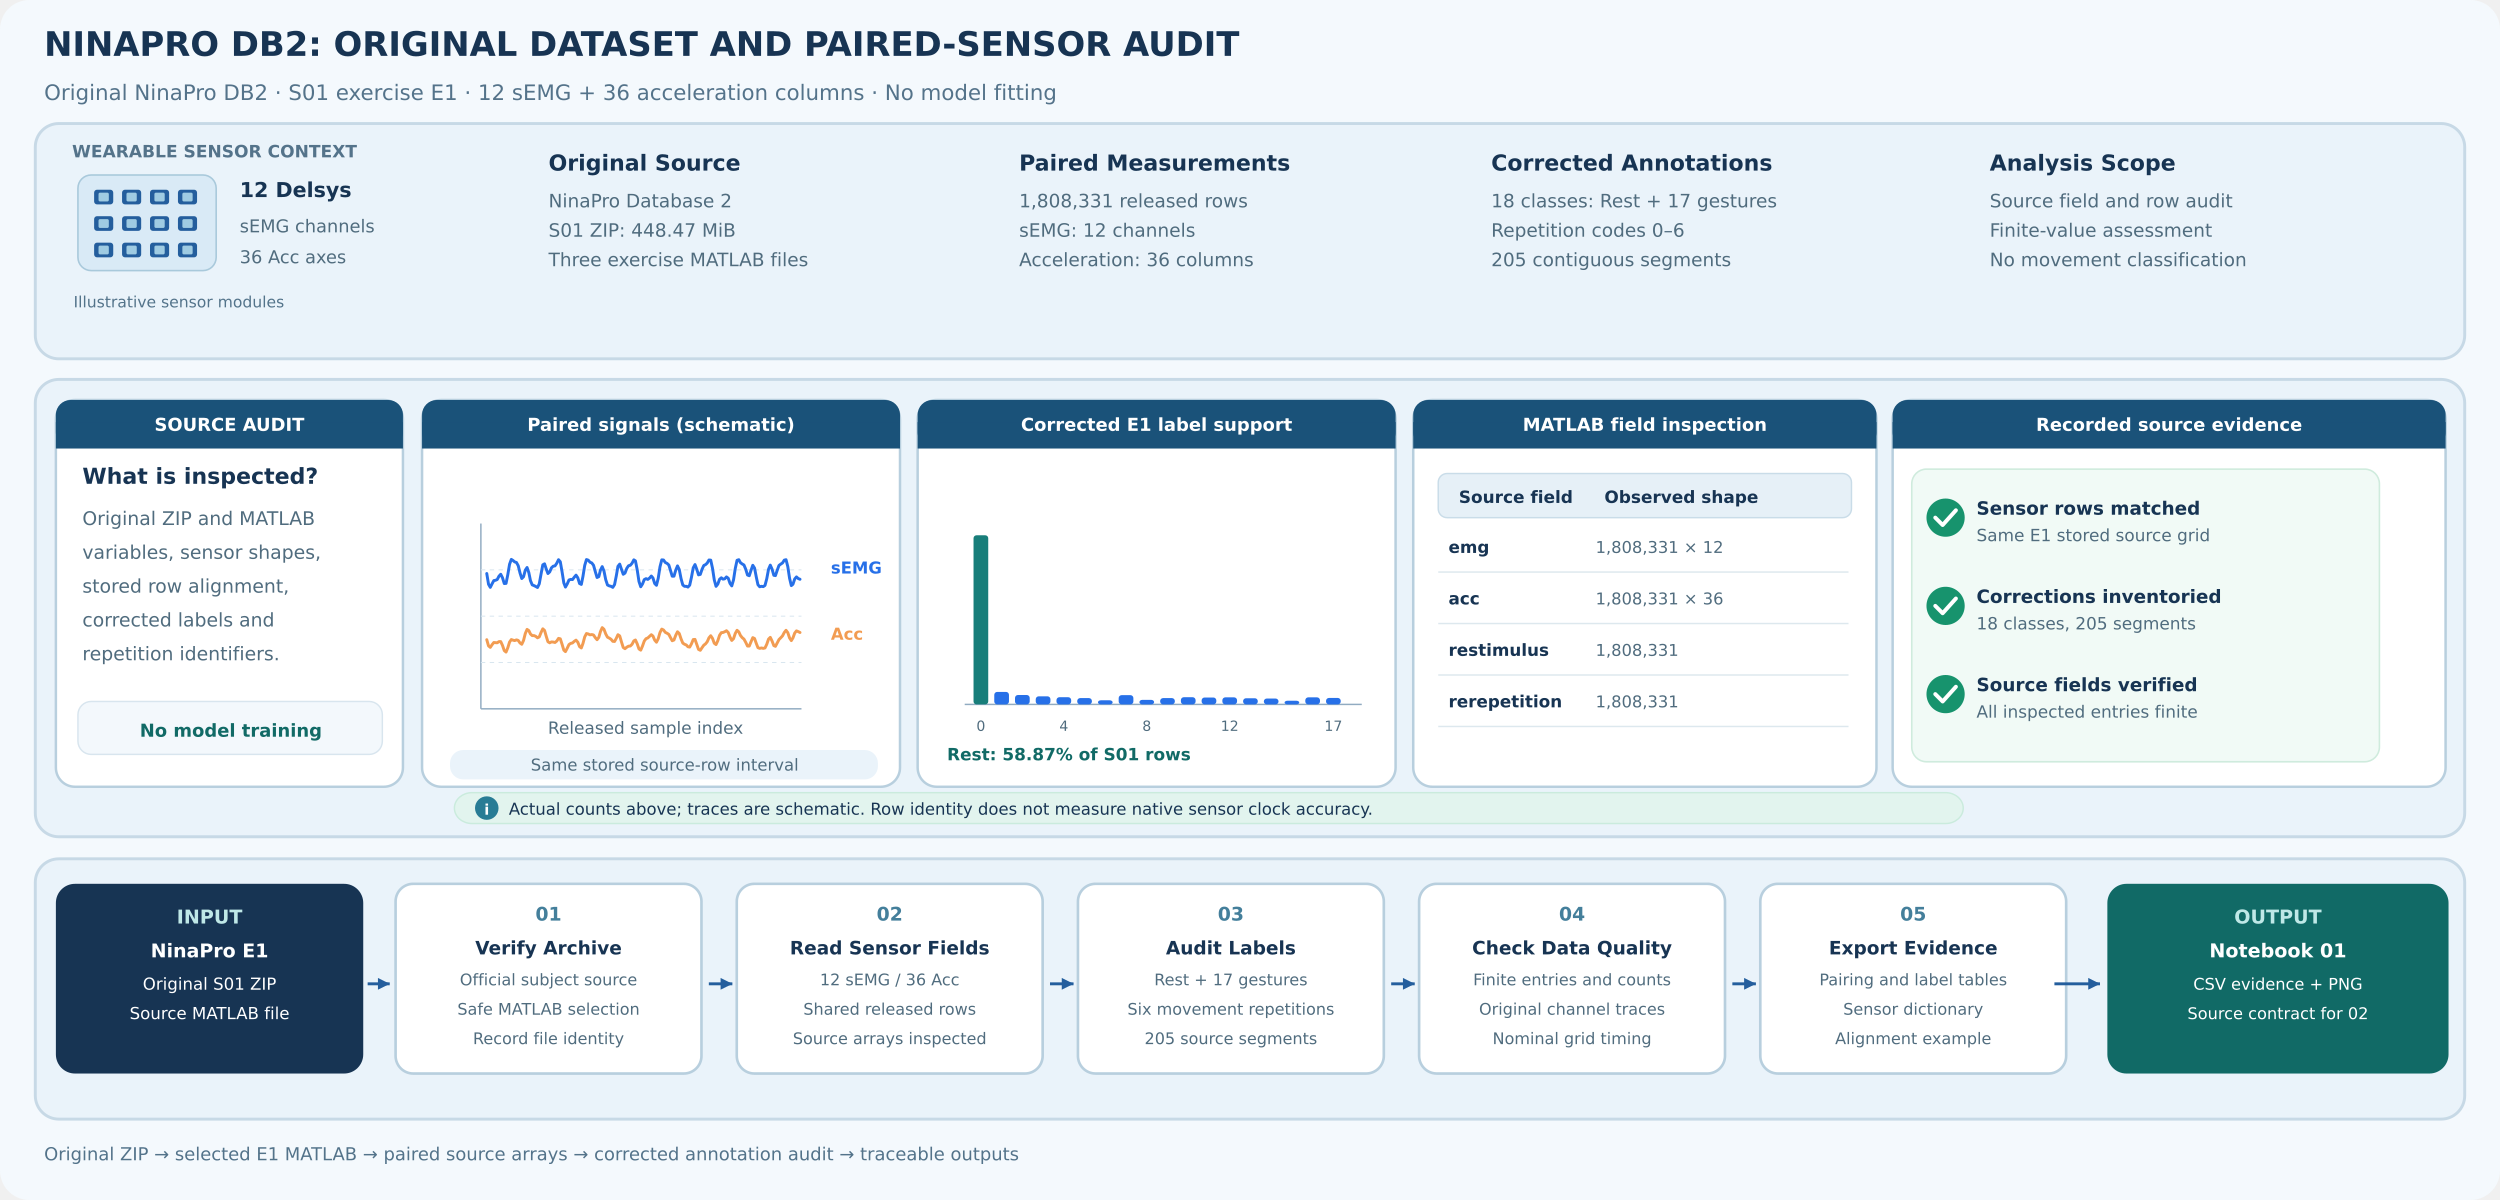
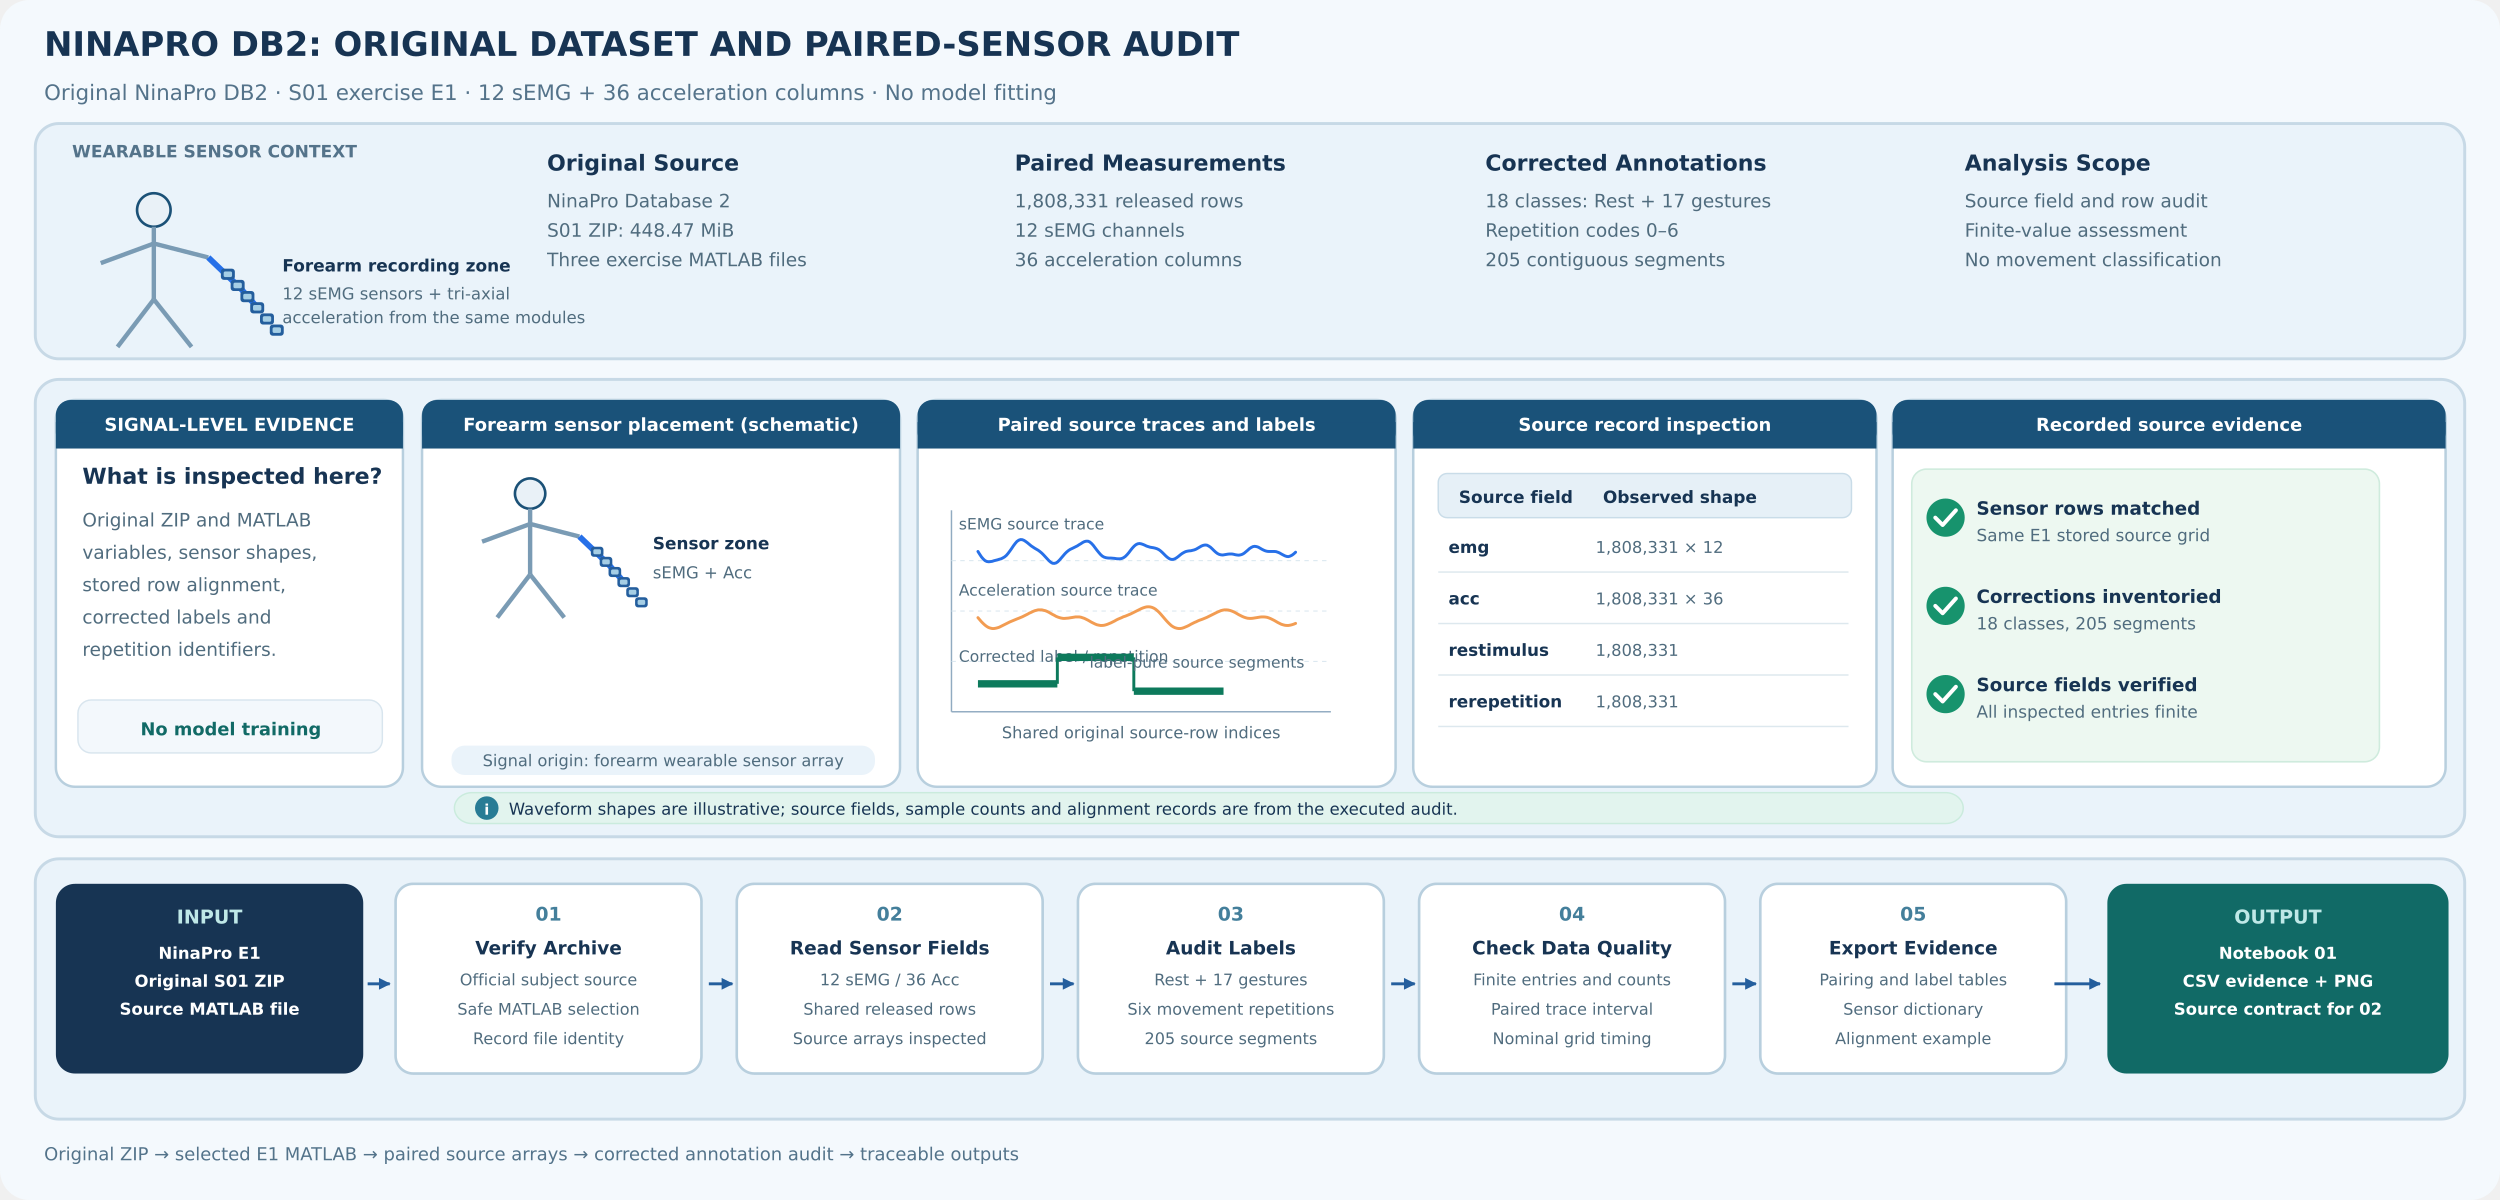
<svg xmlns="http://www.w3.org/2000/svg" width="1700" height="816" viewBox="0 0 1700 816" role="img" aria-labelledby="title desc">
  <defs>
-     <marker id="arrow" markerUnits="userSpaceOnUse" markerWidth="6" markerHeight="6" refX="5.5" refY="3" orient="auto">
-       <path d="M0 0 L6 3 L0 6 Z" fill="#245E9D" />
+     <marker id="arrow" markerUnits="userSpaceOnUse" markerWidth="8" markerHeight="8" refX="7.3" refY="4" orient="auto">
+       <path d="M0 0 L8 4 L0 8 Z" fill="#245E9D" />
    </marker>
  </defs>
  <rect width="1700" height="816" rx="20" fill="#F4F9FD" />
  <text x="30" y="38" font-family="DejaVu Sans, Arial, sans-serif" font-size="23" font-weight="700" fill="#173453">NINAPRO DB2: ORIGINAL DATASET AND PAIRED-SENSOR AUDIT</text>
  <text x="30" y="68" font-family="DejaVu Sans, Arial, sans-serif" font-size="14.5" fill="#54738A">Original NinaPro DB2 · S01 exercise E1 · 12 sEMG + 36 acceleration columns · No model fitting</text>
  <rect x="24" y="84" width="1652" height="160" rx="16" fill="#EAF3FA" stroke="#C7D9E6" stroke-width="2" />
  <rect x="24" y="258" width="1652" height="311" rx="16" fill="#EAF3FA" stroke="#C7D9E6" stroke-width="2" />
  <rect x="24" y="584" width="1652" height="177" rx="16" fill="#EAF3FA" stroke="#C7D9E6" stroke-width="2" />
  <text x="49" y="107" font-family="DejaVu Sans, Arial, sans-serif" font-size="11.6" fill="#54738A" font-weight="700">WEARABLE SENSOR CONTEXT</text>
-   <rect x="53" y="119" width="94" height="65" rx="9" fill="#D9EAF6" stroke="#A9C9DB" stroke-width="1.1" />
-   <rect x="64" y="129" width="13" height="10" rx="2" fill="#245E9D" />
-   <rect x="67" y="131" width="7" height="6" rx="1" fill="#9FCBE2" />
-   <rect x="83" y="129" width="13" height="10" rx="2" fill="#245E9D" />
-   <rect x="86" y="131" width="7" height="6" rx="1" fill="#9FCBE2" />
-   <rect x="102" y="129" width="13" height="10" rx="2" fill="#245E9D" />
-   <rect x="105" y="131" width="7" height="6" rx="1" fill="#9FCBE2" />
-   <rect x="121" y="129" width="13" height="10" rx="2" fill="#245E9D" />
-   <rect x="124" y="131" width="7" height="6" rx="1" fill="#9FCBE2" />
-   <rect x="64" y="147" width="13" height="10" rx="2" fill="#245E9D" />
-   <rect x="67" y="149" width="7" height="6" rx="1" fill="#9FCBE2" />
-   <rect x="83" y="147" width="13" height="10" rx="2" fill="#245E9D" />
-   <rect x="86" y="149" width="7" height="6" rx="1" fill="#9FCBE2" />
-   <rect x="102" y="147" width="13" height="10" rx="2" fill="#245E9D" />
-   <rect x="105" y="149" width="7" height="6" rx="1" fill="#9FCBE2" />
-   <rect x="121" y="147" width="13" height="10" rx="2" fill="#245E9D" />
-   <rect x="124" y="149" width="7" height="6" rx="1" fill="#9FCBE2" />
-   <rect x="64" y="165" width="13" height="10" rx="2" fill="#245E9D" />
-   <rect x="67" y="167" width="7" height="6" rx="1" fill="#9FCBE2" />
-   <rect x="83" y="165" width="13" height="10" rx="2" fill="#245E9D" />
-   <rect x="86" y="167" width="7" height="6" rx="1" fill="#9FCBE2" />
-   <rect x="102" y="165" width="13" height="10" rx="2" fill="#245E9D" />
-   <rect x="105" y="167" width="7" height="6" rx="1" fill="#9FCBE2" />
-   <rect x="121" y="165" width="13" height="10" rx="2" fill="#245E9D" />
-   <rect x="124" y="167" width="7" height="6" rx="1" fill="#9FCBE2" />
-   <text x="163" y="134" font-family="DejaVu Sans, Arial, sans-serif" font-size="14" fill="#173453" font-weight="700">12 Delsys</text>
-   <text x="163" y="158" font-family="DejaVu Sans, Arial, sans-serif" font-size="12.1" fill="#506C7E">sEMG channels</text>
-   <text x="163" y="179" font-family="DejaVu Sans, Arial, sans-serif" font-size="12.1" fill="#506C7E">36 Acc axes</text>
-   <text x="50" y="209" font-family="DejaVu Sans, Arial, sans-serif" font-size="10.6" fill="#53738A">Illustrative sensor modules</text>
-   <text x="373" y="116" font-family="DejaVu Sans, Arial, sans-serif" font-size="15" fill="#173453" font-weight="700">Original Source</text>
-   <text x="373" y="141" font-family="DejaVu Sans, Arial, sans-serif" font-size="12.6" fill="#506C7E">NinaPro Database 2</text>
-   <text x="373" y="161" font-family="DejaVu Sans, Arial, sans-serif" font-size="12.6" fill="#506C7E">S01 ZIP: 448.47 MiB</text>
-   <text x="373" y="181" font-family="DejaVu Sans, Arial, sans-serif" font-size="12.6" fill="#506C7E">Three exercise MATLAB files</text>
-   <text x="693" y="116" font-family="DejaVu Sans, Arial, sans-serif" font-size="15" fill="#173453" font-weight="700">Paired Measurements</text>
-   <text x="693" y="141" font-family="DejaVu Sans, Arial, sans-serif" font-size="12.6" fill="#506C7E">1,808,331 released rows</text>
-   <text x="693" y="161" font-family="DejaVu Sans, Arial, sans-serif" font-size="12.6" fill="#506C7E">sEMG: 12 channels</text>
-   <text x="693" y="181" font-family="DejaVu Sans, Arial, sans-serif" font-size="12.6" fill="#506C7E">Acceleration: 36 columns</text>
-   <text x="1014" y="116" font-family="DejaVu Sans, Arial, sans-serif" font-size="15" fill="#173453" font-weight="700">Corrected Annotations</text>
-   <text x="1014" y="141" font-family="DejaVu Sans, Arial, sans-serif" font-size="12.6" fill="#506C7E">18 classes: Rest + 17 gestures</text>
-   <text x="1014" y="161" font-family="DejaVu Sans, Arial, sans-serif" font-size="12.6" fill="#506C7E">Repetition codes 0–6</text>
-   <text x="1014" y="181" font-family="DejaVu Sans, Arial, sans-serif" font-size="12.6" fill="#506C7E">205 contiguous segments</text>
-   <text x="1353" y="116" font-family="DejaVu Sans, Arial, sans-serif" font-size="15" fill="#173453" font-weight="700">Analysis Scope</text>
-   <text x="1353" y="141" font-family="DejaVu Sans, Arial, sans-serif" font-size="12.6" fill="#506C7E">Source field and row audit</text>
-   <text x="1353" y="161" font-family="DejaVu Sans, Arial, sans-serif" font-size="12.6" fill="#506C7E">Finite-value assessment</text>
-   <text x="1353" y="181" font-family="DejaVu Sans, Arial, sans-serif" font-size="12.6" fill="#506C7E">No movement classification</text>
+   <circle cx="104.6" cy="142.8" r="11.4" fill="#E9F1F7" stroke="#1B5177" stroke-width="1.8" />
+   <line x1="104.6" y1="154.2" x2="104.6" y2="203.6" stroke="#7A9BB4" stroke-width="3.0" />
+   <line x1="104.6" y1="165.6" x2="68.5" y2="178.9" stroke="#7A9BB4" stroke-width="3.0" />
+   <line x1="104.6" y1="165.6" x2="141.65" y2="175.1" stroke="#7A9BB4" stroke-width="3.0" />
+   <line x1="104.6" y1="203.6" x2="79.9" y2="235.9" stroke="#7A9BB4" stroke-width="3.0" />
+   <line x1="104.6" y1="203.6" x2="130.25" y2="235.9" stroke="#7A9BB4" stroke-width="3.0" />
+   <line x1="141.65" y1="175.1" x2="163.5" y2="196.0" stroke="#2770E8" stroke-width="4.0" />
+   <line x1="163.5" y1="196.0" x2="176.8" y2="211.2" stroke="#2770E8" stroke-width="4.0" />
+   <rect x="150.2" y="182.7" width="9.5" height="7.6" rx="2" fill="#245E9D" />
+   <rect x="152.1" y="184.6" width="5.7" height="3.8" rx="1" fill="#A5CEE5" />
+   <rect x="156.85" y="190.3" width="9.5" height="7.6" rx="2" fill="#245E9D" />
+   <rect x="158.75" y="192.2" width="5.7" height="3.8" rx="1" fill="#A5CEE5" />
+   <rect x="163.5" y="197.9" width="9.5" height="7.6" rx="2" fill="#245E9D" />
+   <rect x="165.4" y="199.8" width="5.7" height="3.8" rx="1" fill="#A5CEE5" />
+   <rect x="170.15" y="205.5" width="9.5" height="7.6" rx="2" fill="#245E9D" />
+   <rect x="172.05" y="207.4" width="5.7" height="3.8" rx="1" fill="#A5CEE5" />
+   <rect x="176.8" y="213.1" width="9.5" height="7.6" rx="2" fill="#245E9D" />
+   <rect x="178.7" y="215.0" width="5.7" height="3.8" rx="1" fill="#A5CEE5" />
+   <rect x="183.45" y="220.7" width="9.5" height="7.6" rx="2" fill="#245E9D" />
+   <rect x="185.35" y="222.6" width="5.7" height="3.8" rx="1" fill="#A5CEE5" />
+   <text x="192.0" y="184.6" font-family="DejaVu Sans, Arial, sans-serif" font-size="11.5" fill="#173453" font-weight="700">Forearm recording zone</text>
+   <text x="192.0" y="203.6" font-family="DejaVu Sans, Arial, sans-serif" font-size="11.2" fill="#506C7E">12 sEMG sensors + tri-axial</text>
+   <text x="192.0" y="219.75" font-family="DejaVu Sans, Arial, sans-serif" font-size="11.2" fill="#506C7E">acceleration from the same modules</text>
+   <text x="372" y="116" font-family="DejaVu Sans, Arial, sans-serif" font-size="15" fill="#173453" font-weight="700">Original Source</text>
+   <text x="372" y="141" font-family="DejaVu Sans, Arial, sans-serif" font-size="12.6" fill="#506C7E">NinaPro Database 2</text>
+   <text x="372" y="161" font-family="DejaVu Sans, Arial, sans-serif" font-size="12.6" fill="#506C7E">S01 ZIP: 448.47 MiB</text>
+   <text x="372" y="181" font-family="DejaVu Sans, Arial, sans-serif" font-size="12.6" fill="#506C7E">Three exercise MATLAB files</text>
+   <text x="690" y="116" font-family="DejaVu Sans, Arial, sans-serif" font-size="15" fill="#173453" font-weight="700">Paired Measurements</text>
+   <text x="690" y="141" font-family="DejaVu Sans, Arial, sans-serif" font-size="12.6" fill="#506C7E">1,808,331 released rows</text>
+   <text x="690" y="161" font-family="DejaVu Sans, Arial, sans-serif" font-size="12.6" fill="#506C7E">12 sEMG channels</text>
+   <text x="690" y="181" font-family="DejaVu Sans, Arial, sans-serif" font-size="12.6" fill="#506C7E">36 acceleration columns</text>
+   <text x="1010" y="116" font-family="DejaVu Sans, Arial, sans-serif" font-size="15" fill="#173453" font-weight="700">Corrected Annotations</text>
+   <text x="1010" y="141" font-family="DejaVu Sans, Arial, sans-serif" font-size="12.6" fill="#506C7E">18 classes: Rest + 17 gestures</text>
+   <text x="1010" y="161" font-family="DejaVu Sans, Arial, sans-serif" font-size="12.6" fill="#506C7E">Repetition codes 0–6</text>
+   <text x="1010" y="181" font-family="DejaVu Sans, Arial, sans-serif" font-size="12.6" fill="#506C7E">205 contiguous segments</text>
+   <text x="1336" y="116" font-family="DejaVu Sans, Arial, sans-serif" font-size="15" fill="#173453" font-weight="700">Analysis Scope</text>
+   <text x="1336" y="141" font-family="DejaVu Sans, Arial, sans-serif" font-size="12.6" fill="#506C7E">Source field and row audit</text>
+   <text x="1336" y="161" font-family="DejaVu Sans, Arial, sans-serif" font-size="12.6" fill="#506C7E">Finite-value assessment</text>
+   <text x="1336" y="181" font-family="DejaVu Sans, Arial, sans-serif" font-size="12.6" fill="#506C7E">No movement classification</text>
  <rect x="38" y="272" width="236" height="263" rx="13" fill="#FFFFFF" stroke="#B8CFDE" stroke-width="1.7" />
  <rect x="38" y="272" width="236" height="32" rx="10" fill="#1A5279" />
  <rect x="38" y="287" width="236" height="18" rx="0" fill="#1A5279" />
-   <text x="156.0" y="293" font-family="DejaVu Sans, Arial, sans-serif" font-size="12.2" fill="#FFFFFF" font-weight="700" text-anchor="middle">SOURCE AUDIT</text>
-   <text x="56" y="329" font-family="DejaVu Sans, Arial, sans-serif" font-size="15" fill="#173453" font-weight="700">What is inspected?</text>
-   <text x="56" y="357" font-family="DejaVu Sans, Arial, sans-serif" font-size="12.8" fill="#506C7E">Original ZIP and MATLAB</text>
-   <text x="56" y="380" font-family="DejaVu Sans, Arial, sans-serif" font-size="12.8" fill="#506C7E">variables, sensor shapes,</text>
-   <text x="56" y="403" font-family="DejaVu Sans, Arial, sans-serif" font-size="12.8" fill="#506C7E">stored row alignment,</text>
-   <text x="56" y="426" font-family="DejaVu Sans, Arial, sans-serif" font-size="12.8" fill="#506C7E">corrected labels and</text>
-   <text x="56" y="449" font-family="DejaVu Sans, Arial, sans-serif" font-size="12.8" fill="#506C7E">repetition identifiers.</text>
-   <rect x="53" y="477" width="207" height="36" rx="9" fill="#F3F8FC" stroke="#D8E5EE" stroke-width="1" />
-   <text x="157" y="501" font-family="DejaVu Sans, Arial, sans-serif" font-size="12.2" fill="#116A66" font-weight="700" text-anchor="middle">No model training</text>
+   <text x="156.0" y="293" font-family="DejaVu Sans, Arial, sans-serif" font-size="12.2" fill="#FFFFFF" font-weight="700" text-anchor="middle">SIGNAL-LEVEL EVIDENCE</text>
+   <text x="56" y="329" font-family="DejaVu Sans, Arial, sans-serif" font-size="15" fill="#173453" font-weight="700">What is inspected here?</text>
+   <text x="56" y="358" font-family="DejaVu Sans, Arial, sans-serif" font-size="12.6" fill="#506C7E">Original ZIP and MATLAB</text>
+   <text x="56" y="380" font-family="DejaVu Sans, Arial, sans-serif" font-size="12.6" fill="#506C7E">variables, sensor shapes,</text>
+   <text x="56" y="402" font-family="DejaVu Sans, Arial, sans-serif" font-size="12.6" fill="#506C7E">stored row alignment,</text>
+   <text x="56" y="424" font-family="DejaVu Sans, Arial, sans-serif" font-size="12.6" fill="#506C7E">corrected labels and</text>
+   <text x="56" y="446" font-family="DejaVu Sans, Arial, sans-serif" font-size="12.6" fill="#506C7E">repetition identifiers.</text>
+   <rect x="53" y="476" width="207" height="36" rx="9" fill="#F3F8FC" stroke="#D8E5EE" stroke-width="1" />
+   <text x="157" y="500" font-family="DejaVu Sans, Arial, sans-serif" font-size="12.1" fill="#116A66" font-weight="700" text-anchor="middle">No model training</text>
  <rect x="287" y="272" width="325" height="263" rx="13" fill="#FFFFFF" stroke="#B8CFDE" stroke-width="1.7" />
  <rect x="287" y="272" width="325" height="32" rx="10" fill="#1A5279" />
  <rect x="287" y="287" width="325" height="18" rx="0" fill="#1A5279" />
-   <text x="449.5" y="293" font-family="DejaVu Sans, Arial, sans-serif" font-size="12.2" fill="#FFFFFF" font-weight="700" text-anchor="middle">Paired signals (schematic)</text>
-   <line x1="327" y1="482" x2="545" y2="482" stroke="#91ABC1" stroke-width="1" />
-   <line x1="327" y1="356" x2="327" y2="482" stroke="#91ABC1" stroke-width="1" />
-   <line x1="327" y1="387.5" x2="545" y2="387.5" stroke="#D9E6EF" stroke-width="0.7" stroke-dasharray="3 3" />
-   <line x1="327" y1="419.0" x2="545" y2="419.0" stroke="#D9E6EF" stroke-width="0.7" stroke-dasharray="3 3" />
-   <line x1="327" y1="450.5" x2="545" y2="450.5" stroke="#D9E6EF" stroke-width="0.7" stroke-dasharray="3 3" />
-   <polyline points="331.0,390.0 332.2,397.3 333.4,399.4 334.6,397.0 335.8,394.8 336.9,394.6 338.1,394.1 339.3,391.8 340.5,390.5 341.7,392.9 342.9,396.8 344.1,396.7 345.3,390.8 346.5,383.7 347.7,380.4 348.8,381.1 350.0,382.1 351.2,382.5 352.4,384.7 353.6,389.6 354.8,393.4 356.0,392.2 357.2,387.7 358.4,385.9 359.6,389.4 360.7,394.8 361.9,397.7 363.1,398.2 364.3,398.8 365.5,399.5 366.7,397.0 367.9,390.4 369.1,384.1 370.3,383.4 371.5,387.1 372.6,390.0 373.8,388.9 375.0,386.1 376.2,385.0 377.4,384.8 378.6,383.0 379.8,380.6 381.0,382.0 382.2,388.8 383.4,396.4 384.5,399.2 385.7,397.1 386.9,394.4 388.1,394.0 389.3,394.1 390.5,392.5 391.7,391.1 392.9,392.9 394.1,396.8 395.3,397.4 396.4,392.0 397.6,384.5 398.8,380.5 400.0,380.9 401.2,382.3 402.4,382.8 403.6,384.4 404.8,388.7 406.0,392.7 407.2,392.1 408.3,387.7 409.5,385.3 410.7,388.3 411.9,394.2 413.1,397.8 414.3,398.4 415.5,398.7 416.7,399.4 417.9,397.5 419.1,391.5 420.2,385.1 421.4,383.6 422.6,387.1 423.8,390.5 425.0,389.7 426.2,386.5 427.4,384.7 428.6,384.4 429.8,383.0 431.0,380.7 432.1,381.4 433.3,387.5 434.5,395.4 435.7,399.0 436.9,397.1 438.1,394.1 439.3,393.5 440.5,394.0 441.7,393.1 442.9,391.7 444.0,393.0 445.2,396.8 446.4,398.0 447.6,393.2 448.8,385.4 450.0,380.7 451.2,380.8 452.4,382.5 453.6,383.1 454.8,384.2 455.9,387.8 457.1,391.8 458.3,391.8 459.5,387.7 460.7,384.8 461.9,387.3 463.1,393.4 464.3,397.8 465.5,398.7 466.7,398.7 467.8,399.2 469.0,397.9 470.2,392.5 471.4,386.1 472.6,383.9 473.8,387.1 475.0,390.9 476.2,390.6 477.4,387.1 478.6,384.5 479.7,384.0 480.9,382.9 482.1,380.8 483.3,380.9 484.5,386.4 485.7,394.3 486.9,398.7 488.1,397.2 489.3,393.9 490.5,392.9 491.6,393.8 492.8,393.6 494.0,392.3 495.2,393.2 496.4,396.7 497.6,398.4 498.8,394.3 500.0,386.5 501.2,381.0 502.4,380.6 503.5,382.6 504.7,383.5 505.9,384.2 507.1,387.1 508.3,391.0 509.5,391.5 510.7,387.8 511.9,384.4 513.1,386.3 514.3,392.5 515.4,397.6 516.6,399.0 517.8,398.7 519.0,398.9 520.2,398.1 521.4,393.5 522.6,387.1 523.8,384.3 525.0,387.0 526.2,391.2 527.3,391.4 528.5,387.8 529.7,384.5 530.9,383.6 532.1,382.8 533.3,380.9 534.5,380.6 535.7,385.3 536.9,393.2 538.1,398.2 539.2,397.3 540.4,393.7 541.6,392.3 542.8,393.4 544.0,393.9" fill="none" stroke="#2770E8" stroke-width="2.0" stroke-linecap="round" stroke-linejoin="round" />
-   <polyline points="331.0,435.0 332.2,439.2 333.4,440.2 334.6,438.4 335.8,436.9 336.9,437.0 338.1,437.1 339.3,436.3 340.5,436.3 341.7,438.9 342.9,442.4 344.1,443.4 345.3,440.5 346.5,436.6 347.7,434.9 348.8,435.3 350.0,435.6 351.2,435.1 352.4,435.5 353.6,437.2 354.8,438.1 356.0,435.5 357.2,430.8 358.4,428.0 359.6,428.8 360.7,431.1 361.9,432.2 363.1,432.2 364.3,432.7 365.5,433.7 366.7,433.1 367.9,430.1 369.1,427.6 370.3,428.7 371.5,432.9 372.6,436.4 373.8,437.1 375.0,436.5 376.2,436.6 377.4,436.9 378.6,435.9 379.8,434.1 381.0,434.4 382.2,438.1 383.4,442.1 384.5,443.1 385.7,440.8 386.9,438.3 388.1,437.5 389.3,437.2 390.5,436.1 391.7,435.3 392.9,436.7 394.1,439.7 395.3,440.6 396.4,437.6 397.6,433.1 398.8,430.8 400.0,431.1 401.2,431.7 402.4,431.5 403.6,431.8 404.8,433.6 406.0,435.0 407.2,433.4 408.3,429.5 409.5,426.8 410.7,427.9 411.9,431.1 413.1,433.3 414.3,433.9 415.5,434.7 416.7,436.1 417.9,436.2 419.1,434.0 420.2,431.6 421.4,432.4 422.6,436.5 423.8,440.3 425.0,441.1 426.2,440.1 427.4,439.4 428.6,439.3 429.8,438.1 431.0,435.8 432.1,435.2 433.3,437.8 434.5,441.3 435.7,442.1 436.9,439.3 438.1,435.9 439.3,434.3 440.5,433.8 441.7,432.7 442.9,431.6 444.0,432.5 445.2,435.3 446.4,436.7 447.6,434.3 448.8,430.1 450.0,427.8 451.2,428.4 452.4,430.0 453.6,430.6 454.8,431.4 455.9,433.5 457.1,435.7 458.3,435.2 459.5,432.0 460.7,429.6 461.9,430.8 463.1,434.4 464.3,437.3 465.5,438.1 466.7,438.6 467.8,439.8 469.0,440.0 470.2,437.8 471.4,434.9 472.6,434.8 473.8,438.2 475.0,441.6 476.2,442.2 477.4,440.4 478.6,438.7 479.7,437.9 480.9,436.4 482.1,433.7 483.3,432.3 484.5,434.1 485.7,437.4 486.9,438.3 488.1,435.7 489.3,432.0 490.5,430.2 491.6,430.1 492.8,429.6 494.0,428.9 495.2,430.1 496.4,433.2 497.6,435.5 498.8,434.3 500.0,430.7 501.2,428.6 502.4,429.7 503.5,432.1 504.7,433.6 505.9,434.6 507.1,436.8 508.3,439.3 509.5,439.3 510.7,436.4 511.9,433.6 513.1,434.2 514.3,437.6 515.4,440.4 516.6,440.9 517.8,440.6 519.0,440.9 520.2,440.6 521.4,438.1 522.6,434.6 523.8,433.4 525.0,435.9 526.2,439.0 527.3,439.5 528.5,437.2 529.7,434.9 530.9,433.7 532.1,432.4 533.3,430.1 534.5,428.6 535.7,430.2 536.9,433.8 538.1,435.6 539.2,433.8 540.4,430.5 541.6,429.0 542.8,429.5 544.0,430.1" fill="none" stroke="#F29C52" stroke-width="2.0" stroke-linecap="round" stroke-linejoin="round" />
-   <text x="565" y="390" font-family="DejaVu Sans, Arial, sans-serif" font-size="11.2" fill="#2770E8" font-weight="700">sEMG</text>
-   <text x="565" y="435" font-family="DejaVu Sans, Arial, sans-serif" font-size="11.2" fill="#F29C52" font-weight="700">Acc</text>
-   <text x="439" y="499" font-family="DejaVu Sans, Arial, sans-serif" font-size="11.5" fill="#506C7E" text-anchor="middle">Released sample index</text>
-   <rect x="306" y="510" width="291" height="20" rx="9" fill="#EAF3FA" />
-   <text x="452" y="524" font-family="DejaVu Sans, Arial, sans-serif" font-size="11.2" fill="#506C7E" text-anchor="middle">Same stored source-row interval</text>
+   <text x="449.5" y="293" font-family="DejaVu Sans, Arial, sans-serif" font-size="12.2" fill="#FFFFFF" font-weight="700" text-anchor="middle">Forearm sensor placement (schematic)</text>
+   <circle cx="360.48" cy="335.64" r="10.32" fill="#E9F1F7" stroke="#1B5177" stroke-width="1.8" />
+   <line x1="360.48" y1="345.96" x2="360.48" y2="390.68" stroke="#7A9BB4" stroke-width="3.0" />
+   <line x1="360.48" y1="356.28" x2="327.8" y2="368.32" stroke="#7A9BB4" stroke-width="3.0" />
+   <line x1="360.48" y1="356.28" x2="394.02" y2="364.88" stroke="#7A9BB4" stroke-width="3.0" />
+   <line x1="360.48" y1="390.68" x2="338.12" y2="419.92" stroke="#7A9BB4" stroke-width="3.0" />
+   <line x1="360.48" y1="390.68" x2="383.7" y2="419.92" stroke="#7A9BB4" stroke-width="3.0" />
+   <line x1="394.02" y1="364.88" x2="413.8" y2="383.8" stroke="#2770E8" stroke-width="4.0" />
+   <line x1="413.8" y1="383.8" x2="425.84" y2="397.56" stroke="#2770E8" stroke-width="4.0" />
+   <rect x="401.76" y="371.76" width="8.6" height="6.88" rx="2" fill="#245E9D" />
+   <rect x="403.48" y="373.48" width="5.16" height="3.44" rx="1" fill="#A5CEE5" />
+   <rect x="407.78" y="378.64" width="8.6" height="6.88" rx="2" fill="#245E9D" />
+   <rect x="409.5" y="380.36" width="5.16" height="3.44" rx="1" fill="#A5CEE5" />
+   <rect x="413.8" y="385.52" width="8.6" height="6.88" rx="2" fill="#245E9D" />
+   <rect x="415.52" y="387.24" width="5.16" height="3.44" rx="1" fill="#A5CEE5" />
+   <rect x="419.82" y="392.4" width="8.6" height="6.88" rx="2" fill="#245E9D" />
+   <rect x="421.54" y="394.12" width="5.16" height="3.44" rx="1" fill="#A5CEE5" />
+   <rect x="425.84" y="399.28" width="8.6" height="6.88" rx="2" fill="#245E9D" />
+   <rect x="427.56" y="401.0" width="5.16" height="3.44" rx="1" fill="#A5CEE5" />
+   <rect x="431.86" y="406.16" width="8.6" height="6.88" rx="2" fill="#245E9D" />
+   <rect x="433.58" y="407.88" width="5.16" height="3.44" rx="1" fill="#A5CEE5" />
+   <text x="443.9" y="373.48" font-family="DejaVu Sans, Arial, sans-serif" font-size="11.5" fill="#173453" font-weight="700">Sensor zone</text>
+   <text x="443.9" y="393.26" font-family="DejaVu Sans, Arial, sans-serif" font-size="11.2" fill="#506C7E">sEMG + Acc</text>
+   <rect x="307" y="507" width="288" height="20" rx="9" fill="#EAF3FA" />
+   <text x="451" y="521" font-family="DejaVu Sans, Arial, sans-serif" font-size="11.0" fill="#506C7E" text-anchor="middle">Signal origin: forearm wearable sensor array</text>
  <rect x="624" y="272" width="325" height="263" rx="13" fill="#FFFFFF" stroke="#B8CFDE" stroke-width="1.7" />
  <rect x="624" y="272" width="325" height="32" rx="10" fill="#1A5279" />
  <rect x="624" y="287" width="325" height="18" rx="0" fill="#1A5279" />
-   <text x="786.5" y="293" font-family="DejaVu Sans, Arial, sans-serif" font-size="12.2" fill="#FFFFFF" font-weight="700" text-anchor="middle">Corrected E1 label support</text>
-   <line x1="656" y1="479" x2="926" y2="479" stroke="#91ABC1" stroke-width="1" />
-   <rect x="662.0" y="364.0" width="10" height="115.0" rx="2" fill="#187E7A" />
-   <text x="667.0" y="497" font-family="DejaVu Sans, Arial, sans-serif" font-size="9.6" fill="#506C7E" text-anchor="middle">0</text>
-   <rect x="676.1" y="470.5" width="10" height="8.5" rx="2" fill="#2770E8" />
-   <rect x="690.2" y="472.6" width="10" height="6.4" rx="2" fill="#2770E8" />
-   <rect x="704.3" y="473.5" width="10" height="5.5" rx="2" fill="#2770E8" />
-   <rect x="718.4" y="474.1" width="10" height="4.9" rx="2" fill="#2770E8" />
-   <text x="723.4" y="497" font-family="DejaVu Sans, Arial, sans-serif" font-size="9.6" fill="#506C7E" text-anchor="middle">4</text>
-   <rect x="732.5" y="474.7" width="10" height="4.3" rx="2" fill="#2770E8" />
-   <rect x="746.6" y="476.2" width="10" height="2.8" rx="2" fill="#2770E8" />
-   <rect x="760.7" y="472.7" width="10" height="6.3" rx="2" fill="#2770E8" />
-   <rect x="774.8" y="475.9" width="10" height="3.1" rx="2" fill="#2770E8" />
-   <text x="779.8" y="497" font-family="DejaVu Sans, Arial, sans-serif" font-size="9.6" fill="#506C7E" text-anchor="middle">8</text>
-   <rect x="788.9" y="474.7" width="10" height="4.3" rx="2" fill="#2770E8" />
-   <rect x="803.0" y="474.1" width="10" height="4.9" rx="2" fill="#2770E8" />
-   <rect x="817.1" y="474.3" width="10" height="4.7" rx="2" fill="#2770E8" />
-   <rect x="831.2" y="474.2" width="10" height="4.8" rx="2" fill="#2770E8" />
-   <text x="836.2" y="497" font-family="DejaVu Sans, Arial, sans-serif" font-size="9.6" fill="#506C7E" text-anchor="middle">12</text>
-   <rect x="845.3" y="474.8" width="10" height="4.2" rx="2" fill="#2770E8" />
-   <rect x="859.4" y="475.0" width="10" height="4.0" rx="2" fill="#2770E8" />
-   <rect x="873.5" y="476.5" width="10" height="2.5" rx="2" fill="#2770E8" />
-   <rect x="887.6" y="474.2" width="10" height="4.8" rx="2" fill="#2770E8" />
-   <rect x="901.7" y="474.6" width="10" height="4.4" rx="2" fill="#2770E8" />
-   <text x="906.7" y="497" font-family="DejaVu Sans, Arial, sans-serif" font-size="9.6" fill="#506C7E" text-anchor="middle">17</text>
-   <text x="786" y="331" font-family="DejaVu Sans, Arial, sans-serif" font-size="11" fill="#173453" />
-   <text x="644" y="517" font-family="DejaVu Sans, Arial, sans-serif" font-size="11.5" fill="#116A66" font-weight="700">Rest: 58.87% of S01 rows</text>
+   <text x="786.5" y="293" font-family="DejaVu Sans, Arial, sans-serif" font-size="12.2" fill="#FFFFFF" font-weight="700" text-anchor="middle">Paired source traces and labels</text>
+   <line x1="647" y1="484" x2="905" y2="484" stroke="#91ABC1" stroke-width="1" />
+   <line x1="647" y1="347" x2="647" y2="484" stroke="#91ABC1" stroke-width="1" />
+   <line x1="647" y1="381.25" x2="905" y2="381.25" stroke="#D9E6EF" stroke-width="0.7" stroke-dasharray="3 3" />
+   <line x1="647" y1="415.5" x2="905" y2="415.5" stroke="#D9E6EF" stroke-width="0.7" stroke-dasharray="3 3" />
+   <line x1="647" y1="449.75" x2="905" y2="449.75" stroke="#D9E6EF" stroke-width="0.7" stroke-dasharray="3 3" />
+   <text x="652" y="360" font-family="DejaVu Sans, Arial, sans-serif" font-size="10.6" fill="#506C7E">sEMG source trace</text>
+   <polyline points="665.0,375.0 666.2,376.9 667.4,378.7 668.6,380.1 669.8,381.2 671.0,381.8 672.2,382.0 673.4,381.9 674.7,381.7 675.9,381.3 677.1,381.0 678.3,380.7 679.5,380.3 680.7,380.0 681.9,379.4 683.1,378.7 684.3,377.7 685.5,376.3 686.7,374.7 687.9,373.0 689.1,371.2 690.3,369.6 691.5,368.2 692.8,367.3 694.0,366.9 695.2,367.0 696.4,367.5 697.6,368.3 698.8,369.2 700.0,370.2 701.2,371.2 702.4,372.0 703.6,372.8 704.8,373.5 706.0,374.2 707.2,375.1 708.4,376.1 709.6,377.3 710.9,378.7 712.1,380.0 713.3,381.3 714.5,382.3 715.7,383.0 716.9,383.1 718.1,382.8 719.3,382.0 720.5,380.8 721.7,379.4 722.9,378.0 724.1,376.6 725.3,375.4 726.5,374.4 727.7,373.6 729.0,373.0 730.2,372.4 731.4,371.8 732.6,371.2 733.8,370.4 735.0,369.7 736.2,368.9 737.4,368.3 738.6,368.0 739.8,368.0 741.0,368.5 742.2,369.5 743.4,370.8 744.6,372.4 745.8,374.0 747.1,375.6 748.3,377.0 749.5,378.1 750.7,378.8 751.9,379.2 753.1,379.4 754.3,379.5 755.5,379.5 756.7,379.6 757.9,379.7 759.1,379.9 760.3,380.0 761.5,380.0 762.7,379.8 763.9,379.3 765.2,378.4 766.4,377.2 767.6,375.8 768.8,374.2 770.0,372.7 771.2,371.4 772.4,370.4 773.6,369.8 774.8,369.6 776.0,369.8 777.2,370.2 778.4,370.7 779.6,371.3 780.8,371.7 782.1,372.1 783.3,372.3 784.5,372.5 785.7,372.8 786.9,373.2 788.1,373.8 789.3,374.7 790.5,375.8 791.7,377.0 792.9,378.2 794.1,379.2 795.3,380.0 796.5,380.4 797.7,380.4 798.9,380.0 800.2,379.2 801.4,378.3 802.6,377.3 803.8,376.4 805.0,375.7 806.2,375.1 807.4,374.8 808.6,374.6 809.8,374.5 811.0,374.2 812.2,373.9 813.4,373.4 814.6,372.7 815.8,372.0 817.0,371.3 818.3,370.8 819.5,370.6 820.7,370.7 821.9,371.3 823.1,372.1 824.3,373.2 825.5,374.4 826.7,375.5 827.9,376.4 829.1,377.0 830.3,377.3 831.5,377.4 832.7,377.2 833.9,377.0 835.1,376.8 836.4,376.7 837.6,376.7 838.8,376.9 840.0,377.2 841.2,377.4 842.4,377.5 843.6,377.3 844.8,376.9 846.0,376.2 847.2,375.2 848.4,374.2 849.6,373.1 850.8,372.3 852.0,371.7 853.2,371.5 854.5,371.7 855.7,372.1 856.9,372.8 858.1,373.5 859.3,374.1 860.5,374.6 861.7,374.9 862.9,375.0 864.1,375.0 865.3,375.0 866.5,375.0 867.7,375.1 868.9,375.5 870.1,376.0 871.3,376.7 872.6,377.4 873.8,378.0 875.0,378.4 876.2,378.5 877.4,378.1 878.6,377.5 879.8,376.6 881.0,375.5" fill="none" stroke="#2770E8" stroke-width="2.0" stroke-linecap="round" stroke-linejoin="round" />
+   <text x="652" y="405" font-family="DejaVu Sans, Arial, sans-serif" font-size="10.6" fill="#506C7E">Acceleration source trace</text>
+   <polyline points="665.0,420.0 666.2,421.4 667.4,422.8 668.6,424.0 669.8,425.1 671.0,426.0 672.2,426.7 673.4,427.1 674.7,427.4 675.9,427.4 677.1,427.2 678.3,426.9 679.5,426.5 680.7,425.9 681.9,425.3 683.1,424.7 684.3,424.1 685.5,423.5 686.7,422.9 687.9,422.4 689.1,421.9 690.3,421.4 691.5,420.9 692.8,420.4 694.0,419.9 695.2,419.4 696.4,418.8 697.6,418.2 698.8,417.6 700.0,416.9 701.2,416.4 702.4,415.8 703.6,415.3 704.8,415.0 706.0,414.7 707.2,414.7 708.4,414.7 709.6,415.0 710.9,415.3 712.1,415.8 713.3,416.4 714.5,417.1 715.7,417.8 716.9,418.4 718.1,419.1 719.3,419.6 720.5,420.0 721.7,420.3 722.9,420.5 724.1,420.5 725.3,420.4 726.5,420.3 727.7,420.1 729.0,419.9 730.2,419.7 731.4,419.5 732.6,419.5 733.8,419.5 735.0,419.7 736.2,420.1 737.4,420.5 738.6,421.1 739.8,421.7 741.0,422.4 742.2,423.1 743.4,423.7 744.6,424.3 745.8,424.8 747.1,425.1 748.3,425.3 749.5,425.3 750.7,425.2 751.9,424.9 753.1,424.5 754.3,424.0 755.5,423.5 756.7,422.9 757.9,422.3 759.1,421.6 760.3,421.0 761.5,420.5 762.7,420.0 763.9,419.4 765.2,419.0 766.4,418.5 767.6,418.0 768.8,417.5 770.0,416.9 771.2,416.3 772.4,415.7 773.6,415.1 774.8,414.5 776.0,413.9 777.2,413.4 778.4,413.0 779.6,412.7 780.8,412.6 782.1,412.7 783.3,413.0 784.5,413.5 785.7,414.2 786.9,415.2 788.1,416.3 789.3,417.6 790.5,419.0 791.7,420.4 792.9,421.8 794.1,423.1 795.3,424.3 796.5,425.4 797.7,426.2 798.9,426.8 800.2,427.2 801.4,427.4 802.6,427.4 803.8,427.2 805.0,426.8 806.2,426.3 807.4,425.8 808.6,425.2 809.8,424.5 811.0,423.9 812.2,423.3 813.4,422.8 814.6,422.2 815.8,421.7 817.0,421.3 818.3,420.8 819.5,420.3 820.7,419.8 821.9,419.2 823.1,418.6 824.3,418.0 825.5,417.4 826.7,416.8 827.9,416.2 829.1,415.7 830.3,415.2 831.5,414.9 832.7,414.7 833.9,414.7 835.1,414.8 836.4,415.1 837.6,415.5 838.8,416.0 840.0,416.6 841.2,417.3 842.4,418.0 843.6,418.6 844.8,419.2 846.0,419.7 847.2,420.1 848.4,420.4 849.6,420.5 850.8,420.5 852.0,420.4 853.2,420.2 854.5,420.0 855.7,419.8 856.9,419.6 858.1,419.5 859.3,419.5 860.5,419.6 861.7,419.8 862.9,420.2 864.1,420.7 865.3,421.3 866.5,421.9 867.7,422.6 868.9,423.3 870.1,423.9 871.3,424.5 872.6,424.9 873.8,425.2 875.0,425.3 876.2,425.3 877.4,425.1 878.6,424.8 879.8,424.4 881.0,423.9" fill="none" stroke="#F29C52" stroke-width="2.0" stroke-linecap="round" stroke-linejoin="round" />
+   <text x="652" y="450" font-family="DejaVu Sans, Arial, sans-serif" font-size="10.6" fill="#506C7E">Corrected label / repetition</text>
+   <line x1="665" y1="465" x2="719" y2="465" stroke="#0D7A5C" stroke-width="5" />
+   <line x1="719" y1="465" x2="719" y2="447" stroke="#0D7A5C" stroke-width="2" />
+   <line x1="719" y1="447" x2="771" y2="447" stroke="#0D7A5C" stroke-width="5" />
+   <line x1="771" y1="447" x2="771" y2="470" stroke="#0D7A5C" stroke-width="2" />
+   <line x1="771" y1="470" x2="832" y2="470" stroke="#0D7A5C" stroke-width="5" />
+   <text x="887" y="454" font-family="DejaVu Sans, Arial, sans-serif" font-size="10.5" fill="#506C7E" text-anchor="end">label-pure source segments</text>
+   <text x="776.0" y="502" font-family="DejaVu Sans, Arial, sans-serif" font-size="11.0" fill="#506C7E" text-anchor="middle">Shared original source-row indices</text>
  <rect x="961" y="272" width="315" height="263" rx="13" fill="#FFFFFF" stroke="#B8CFDE" stroke-width="1.7" />
  <rect x="961" y="272" width="315" height="32" rx="10" fill="#1A5279" />
  <rect x="961" y="287" width="315" height="18" rx="0" fill="#1A5279" />
-   <text x="1118.5" y="293" font-family="DejaVu Sans, Arial, sans-serif" font-size="12.2" fill="#FFFFFF" font-weight="700" text-anchor="middle">MATLAB field inspection</text>
+   <text x="1118.5" y="293" font-family="DejaVu Sans, Arial, sans-serif" font-size="12.2" fill="#FFFFFF" font-weight="700" text-anchor="middle">Source record inspection</text>
  <rect x="978" y="322" width="281" height="30" rx="6" fill="#E6F0F7" stroke="#C9DCE8" stroke-width="1" />
  <text x="992" y="342" font-family="DejaVu Sans, Arial, sans-serif" font-size="11.5" fill="#173453" font-weight="700">Source field</text>
-   <text x="1091" y="342" font-family="DejaVu Sans, Arial, sans-serif" font-size="11.5" fill="#173453" font-weight="700">Observed shape</text>
+   <text x="1090" y="342" font-family="DejaVu Sans, Arial, sans-serif" font-size="11.5" fill="#173453" font-weight="700">Observed shape</text>
  <text x="985" y="376" font-family="DejaVu Sans, Arial, sans-serif" font-size="11.4" fill="#173453" font-weight="700">emg</text>
  <text x="1085" y="376" font-family="DejaVu Sans, Arial, sans-serif" font-size="11.1" fill="#506C7E">1,808,331 × 12</text>
  <line x1="978" y1="389" x2="1257" y2="389" stroke="#DDE8EE" stroke-width="1" />
  <text x="985" y="411" font-family="DejaVu Sans, Arial, sans-serif" font-size="11.4" fill="#173453" font-weight="700">acc</text>
  <text x="1085" y="411" font-family="DejaVu Sans, Arial, sans-serif" font-size="11.1" fill="#506C7E">1,808,331 × 36</text>
  <line x1="978" y1="424" x2="1257" y2="424" stroke="#DDE8EE" stroke-width="1" />
  <text x="985" y="446" font-family="DejaVu Sans, Arial, sans-serif" font-size="11.4" fill="#173453" font-weight="700">restimulus</text>
  <text x="1085" y="446" font-family="DejaVu Sans, Arial, sans-serif" font-size="11.1" fill="#506C7E">1,808,331</text>
  <line x1="978" y1="459" x2="1257" y2="459" stroke="#DDE8EE" stroke-width="1" />
  <text x="985" y="481" font-family="DejaVu Sans, Arial, sans-serif" font-size="11.4" fill="#173453" font-weight="700">rerepetition</text>
  <text x="1085" y="481" font-family="DejaVu Sans, Arial, sans-serif" font-size="11.1" fill="#506C7E">1,808,331</text>
  <line x1="978" y1="494" x2="1257" y2="494" stroke="#DDE8EE" stroke-width="1" />
  <rect x="1287" y="272" width="376" height="263" rx="13" fill="#FFFFFF" stroke="#B8CFDE" stroke-width="1.7" />
  <rect x="1287" y="272" width="376" height="32" rx="10" fill="#1A5279" />
  <rect x="1287" y="287" width="376" height="18" rx="0" fill="#1A5279" />
  <text x="1475.0" y="293" font-family="DejaVu Sans, Arial, sans-serif" font-size="12.2" fill="#FFFFFF" font-weight="700" text-anchor="middle">Recorded source evidence</text>
-   <rect x="1300" y="319" width="318" height="199" rx="10" fill="#F1FAF6" stroke="#CFEBDD" stroke-width="1.1" />
+   <rect x="1300" y="319" width="318" height="199" rx="10" fill="#EDF8F1" stroke="#CFEBDD" stroke-width="1.1" />
  <circle cx="1323" cy="352" r="13" fill="#17936D" />
  <polyline points="1316.0,352.0 1321.0,357.0 1330.0,347.0" fill="none" stroke="#FFFFFF" stroke-width="2.7" stroke-linecap="round" stroke-linejoin="round" />
  <text x="1344" y="350" font-family="DejaVu Sans, Arial, sans-serif" font-size="12.5" fill="#173453" font-weight="700">Sensor rows matched</text>
  <text x="1344" y="368" font-family="DejaVu Sans, Arial, sans-serif" font-size="11.5" fill="#506C7E">Same E1 stored source grid</text>
  <circle cx="1323" cy="412" r="13" fill="#17936D" />
  <polyline points="1316.0,412.0 1321.0,417.0 1330.0,407.0" fill="none" stroke="#FFFFFF" stroke-width="2.7" stroke-linecap="round" stroke-linejoin="round" />
  <text x="1344" y="410" font-family="DejaVu Sans, Arial, sans-serif" font-size="12.5" fill="#173453" font-weight="700">Corrections inventoried</text>
  <text x="1344" y="428" font-family="DejaVu Sans, Arial, sans-serif" font-size="11.5" fill="#506C7E">18 classes, 205 segments</text>
  <circle cx="1323" cy="472" r="13" fill="#17936D" />
  <polyline points="1316.0,472.0 1321.0,477.0 1330.0,467.0" fill="none" stroke="#FFFFFF" stroke-width="2.7" stroke-linecap="round" stroke-linejoin="round" />
  <text x="1344" y="470" font-family="DejaVu Sans, Arial, sans-serif" font-size="12.5" fill="#173453" font-weight="700">Source fields verified</text>
  <text x="1344" y="488" font-family="DejaVu Sans, Arial, sans-serif" font-size="11.5" fill="#506C7E">All inspected entries finite</text>
  <rect x="309" y="539" width="1026" height="21" rx="12" fill="#E2F4EE" stroke="#CAEBDD" stroke-width="1" />
  <circle cx="331" cy="549.5" r="8" fill="#287C95" />
  <text x="331" y="554" font-family="DejaVu Sans, Arial, sans-serif" font-size="10" fill="#FFFFFF" font-weight="700" text-anchor="middle">i</text>
-   <text x="346" y="554" font-family="DejaVu Sans, Arial, sans-serif" font-size="11.2" fill="#173453">Actual counts above; traces are schematic. Row identity does not measure native sensor clock accuracy.</text>
+   <text x="346" y="554" font-family="DejaVu Sans, Arial, sans-serif" font-size="11.2" fill="#173453">Waveform shapes are illustrative; source fields, sample counts and alignment records are from the executed audit.</text>
  <rect x="38" y="601" width="209" height="129" rx="13" fill="#173453" />
  <text x="142.5" y="628" font-family="DejaVu Sans, Arial, sans-serif" font-size="13" fill="#BFE8E7" font-weight="700" text-anchor="middle">INPUT</text>
-   <text x="142.5" y="651" font-family="DejaVu Sans, Arial, sans-serif" font-size="12.9" fill="#FFFFFF" font-weight="700" text-anchor="middle">NinaPro E1</text>
-   <text x="142.5" y="673" font-family="DejaVu Sans, Arial, sans-serif" font-size="11.3" fill="#FFFFFF" text-anchor="middle">Original S01 ZIP</text>
-   <text x="142.5" y="693" font-family="DejaVu Sans, Arial, sans-serif" font-size="11.3" fill="#FFFFFF" text-anchor="middle">Source MATLAB file</text>
-   <line x1="250" y1="669" x2="265" y2="669" stroke="#245E9D" stroke-width="2.0" />
-   <path d="M 265 669 l -8 -4 v 8 z" fill="#245E9D" />
+   <text x="142.5" y="652" font-family="DejaVu Sans, Arial, sans-serif" font-size="11.2" fill="#FFFFFF" font-weight="700" text-anchor="middle">NinaPro E1</text>
+   <text x="142.5" y="671" font-family="DejaVu Sans, Arial, sans-serif" font-size="11.2" fill="#FFFFFF" font-weight="700" text-anchor="middle">Original S01 ZIP</text>
+   <text x="142.5" y="690" font-family="DejaVu Sans, Arial, sans-serif" font-size="11.2" fill="#FFFFFF" font-weight="700" text-anchor="middle">Source MATLAB file</text>
+   <line x1="250" y1="669" x2="265" y2="669" stroke="#245E9D" stroke-width="2.0" marker-end="url(#arrow)" />
  <rect x="269" y="601" width="208" height="129" rx="12" fill="#FFFFFF" stroke="#B8CFDE" stroke-width="1.8" />
  <text x="373.0" y="626" font-family="DejaVu Sans, Arial, sans-serif" font-size="12.8" fill="#447F9B" font-weight="700" text-anchor="middle">01</text>
  <text x="373.0" y="649" font-family="DejaVu Sans, Arial, sans-serif" font-size="12.6" fill="#173453" font-weight="700" text-anchor="middle">Verify Archive</text>
  <text x="373.0" y="670" font-family="DejaVu Sans, Arial, sans-serif" font-size="10.9" fill="#506C7E" text-anchor="middle">Official subject source</text>
  <text x="373.0" y="690" font-family="DejaVu Sans, Arial, sans-serif" font-size="10.9" fill="#506C7E" text-anchor="middle">Safe MATLAB selection</text>
  <text x="373.0" y="710" font-family="DejaVu Sans, Arial, sans-serif" font-size="10.9" fill="#506C7E" text-anchor="middle">Record file identity</text>
-   <line x1="482" y1="669" x2="498" y2="669" stroke="#245E9D" stroke-width="2.0" />
-   <path d="M 498 669 l -8 -4 v 8 z" fill="#245E9D" />
+   <line x1="482" y1="669" x2="498" y2="669" stroke="#245E9D" stroke-width="2.0" marker-end="url(#arrow)" />
  <rect x="501" y="601" width="208" height="129" rx="12" fill="#FFFFFF" stroke="#B8CFDE" stroke-width="1.8" />
  <text x="605.0" y="626" font-family="DejaVu Sans, Arial, sans-serif" font-size="12.8" fill="#447F9B" font-weight="700" text-anchor="middle">02</text>
  <text x="605.0" y="649" font-family="DejaVu Sans, Arial, sans-serif" font-size="12.6" fill="#173453" font-weight="700" text-anchor="middle">Read Sensor Fields</text>
  <text x="605.0" y="670" font-family="DejaVu Sans, Arial, sans-serif" font-size="10.9" fill="#506C7E" text-anchor="middle">12 sEMG / 36 Acc</text>
  <text x="605.0" y="690" font-family="DejaVu Sans, Arial, sans-serif" font-size="10.9" fill="#506C7E" text-anchor="middle">Shared released rows</text>
  <text x="605.0" y="710" font-family="DejaVu Sans, Arial, sans-serif" font-size="10.9" fill="#506C7E" text-anchor="middle">Source arrays inspected</text>
-   <line x1="714" y1="669" x2="730" y2="669" stroke="#245E9D" stroke-width="2.0" />
-   <path d="M 730 669 l -8 -4 v 8 z" fill="#245E9D" />
+   <line x1="714" y1="669" x2="730" y2="669" stroke="#245E9D" stroke-width="2.0" marker-end="url(#arrow)" />
  <rect x="733" y="601" width="208" height="129" rx="12" fill="#FFFFFF" stroke="#B8CFDE" stroke-width="1.8" />
  <text x="837.0" y="626" font-family="DejaVu Sans, Arial, sans-serif" font-size="12.8" fill="#447F9B" font-weight="700" text-anchor="middle">03</text>
  <text x="837.0" y="649" font-family="DejaVu Sans, Arial, sans-serif" font-size="12.6" fill="#173453" font-weight="700" text-anchor="middle">Audit Labels</text>
  <text x="837.0" y="670" font-family="DejaVu Sans, Arial, sans-serif" font-size="10.9" fill="#506C7E" text-anchor="middle">Rest + 17 gestures</text>
  <text x="837.0" y="690" font-family="DejaVu Sans, Arial, sans-serif" font-size="10.9" fill="#506C7E" text-anchor="middle">Six movement repetitions</text>
  <text x="837.0" y="710" font-family="DejaVu Sans, Arial, sans-serif" font-size="10.9" fill="#506C7E" text-anchor="middle">205 source segments</text>
-   <line x1="946" y1="669" x2="962" y2="669" stroke="#245E9D" stroke-width="2.0" />
-   <path d="M 962 669 l -8 -4 v 8 z" fill="#245E9D" />
+   <line x1="946" y1="669" x2="962" y2="669" stroke="#245E9D" stroke-width="2.0" marker-end="url(#arrow)" />
  <rect x="965" y="601" width="208" height="129" rx="12" fill="#FFFFFF" stroke="#B8CFDE" stroke-width="1.8" />
  <text x="1069.0" y="626" font-family="DejaVu Sans, Arial, sans-serif" font-size="12.8" fill="#447F9B" font-weight="700" text-anchor="middle">04</text>
  <text x="1069.0" y="649" font-family="DejaVu Sans, Arial, sans-serif" font-size="12.6" fill="#173453" font-weight="700" text-anchor="middle">Check Data Quality</text>
  <text x="1069.0" y="670" font-family="DejaVu Sans, Arial, sans-serif" font-size="10.9" fill="#506C7E" text-anchor="middle">Finite entries and counts</text>
-   <text x="1069.0" y="690" font-family="DejaVu Sans, Arial, sans-serif" font-size="10.9" fill="#506C7E" text-anchor="middle">Original channel traces</text>
+   <text x="1069.0" y="690" font-family="DejaVu Sans, Arial, sans-serif" font-size="10.9" fill="#506C7E" text-anchor="middle">Paired trace interval</text>
  <text x="1069.0" y="710" font-family="DejaVu Sans, Arial, sans-serif" font-size="10.9" fill="#506C7E" text-anchor="middle">Nominal grid timing</text>
-   <line x1="1178" y1="669" x2="1194" y2="669" stroke="#245E9D" stroke-width="2.0" />
-   <path d="M 1194 669 l -8 -4 v 8 z" fill="#245E9D" />
+   <line x1="1178" y1="669" x2="1194" y2="669" stroke="#245E9D" stroke-width="2.0" marker-end="url(#arrow)" />
  <rect x="1197" y="601" width="208" height="129" rx="12" fill="#FFFFFF" stroke="#B8CFDE" stroke-width="1.8" />
  <text x="1301.0" y="626" font-family="DejaVu Sans, Arial, sans-serif" font-size="12.8" fill="#447F9B" font-weight="700" text-anchor="middle">05</text>
  <text x="1301.0" y="649" font-family="DejaVu Sans, Arial, sans-serif" font-size="12.6" fill="#173453" font-weight="700" text-anchor="middle">Export Evidence</text>
  <text x="1301.0" y="670" font-family="DejaVu Sans, Arial, sans-serif" font-size="10.9" fill="#506C7E" text-anchor="middle">Pairing and label tables</text>
  <text x="1301.0" y="690" font-family="DejaVu Sans, Arial, sans-serif" font-size="10.9" fill="#506C7E" text-anchor="middle">Sensor dictionary</text>
  <text x="1301.0" y="710" font-family="DejaVu Sans, Arial, sans-serif" font-size="10.9" fill="#506C7E" text-anchor="middle">Alignment example</text>
-   <line x1="1397" y1="669" x2="1428" y2="669" stroke="#245E9D" stroke-width="2.0" />
-   <path d="M 1428 669 l -8 -4 v 8 z" fill="#245E9D" />
+   <line x1="1397" y1="669" x2="1428" y2="669" stroke="#245E9D" stroke-width="2.0" marker-end="url(#arrow)" />
  <rect x="1433" y="601" width="232" height="129" rx="13" fill="#116A66" />
  <text x="1549" y="628" font-family="DejaVu Sans, Arial, sans-serif" font-size="13" fill="#BFE8E7" font-weight="700" text-anchor="middle">OUTPUT</text>
-   <text x="1549" y="651" font-family="DejaVu Sans, Arial, sans-serif" font-size="13" fill="#FFFFFF" font-weight="700" text-anchor="middle">Notebook 01</text>
-   <text x="1549" y="673" font-family="DejaVu Sans, Arial, sans-serif" font-size="11" fill="#FFFFFF" text-anchor="middle">CSV evidence + PNG</text>
-   <text x="1549" y="693" font-family="DejaVu Sans, Arial, sans-serif" font-size="11" fill="#FFFFFF" text-anchor="middle">Source contract for 02</text>
+   <text x="1549" y="652" font-family="DejaVu Sans, Arial, sans-serif" font-size="11.2" fill="#FFFFFF" font-weight="700" text-anchor="middle">Notebook 01</text>
+   <text x="1549" y="671" font-family="DejaVu Sans, Arial, sans-serif" font-size="11.2" fill="#FFFFFF" font-weight="700" text-anchor="middle">CSV evidence + PNG</text>
+   <text x="1549" y="690" font-family="DejaVu Sans, Arial, sans-serif" font-size="11.2" fill="#FFFFFF" font-weight="700" text-anchor="middle">Source contract for 02</text>
  <text x="30" y="789" font-family="DejaVu Sans, Arial, sans-serif" font-size="12.2" fill="#53738A">Original ZIP → selected E1 MATLAB → paired source arrays → corrected annotation audit → traceable outputs</text>
</svg>
